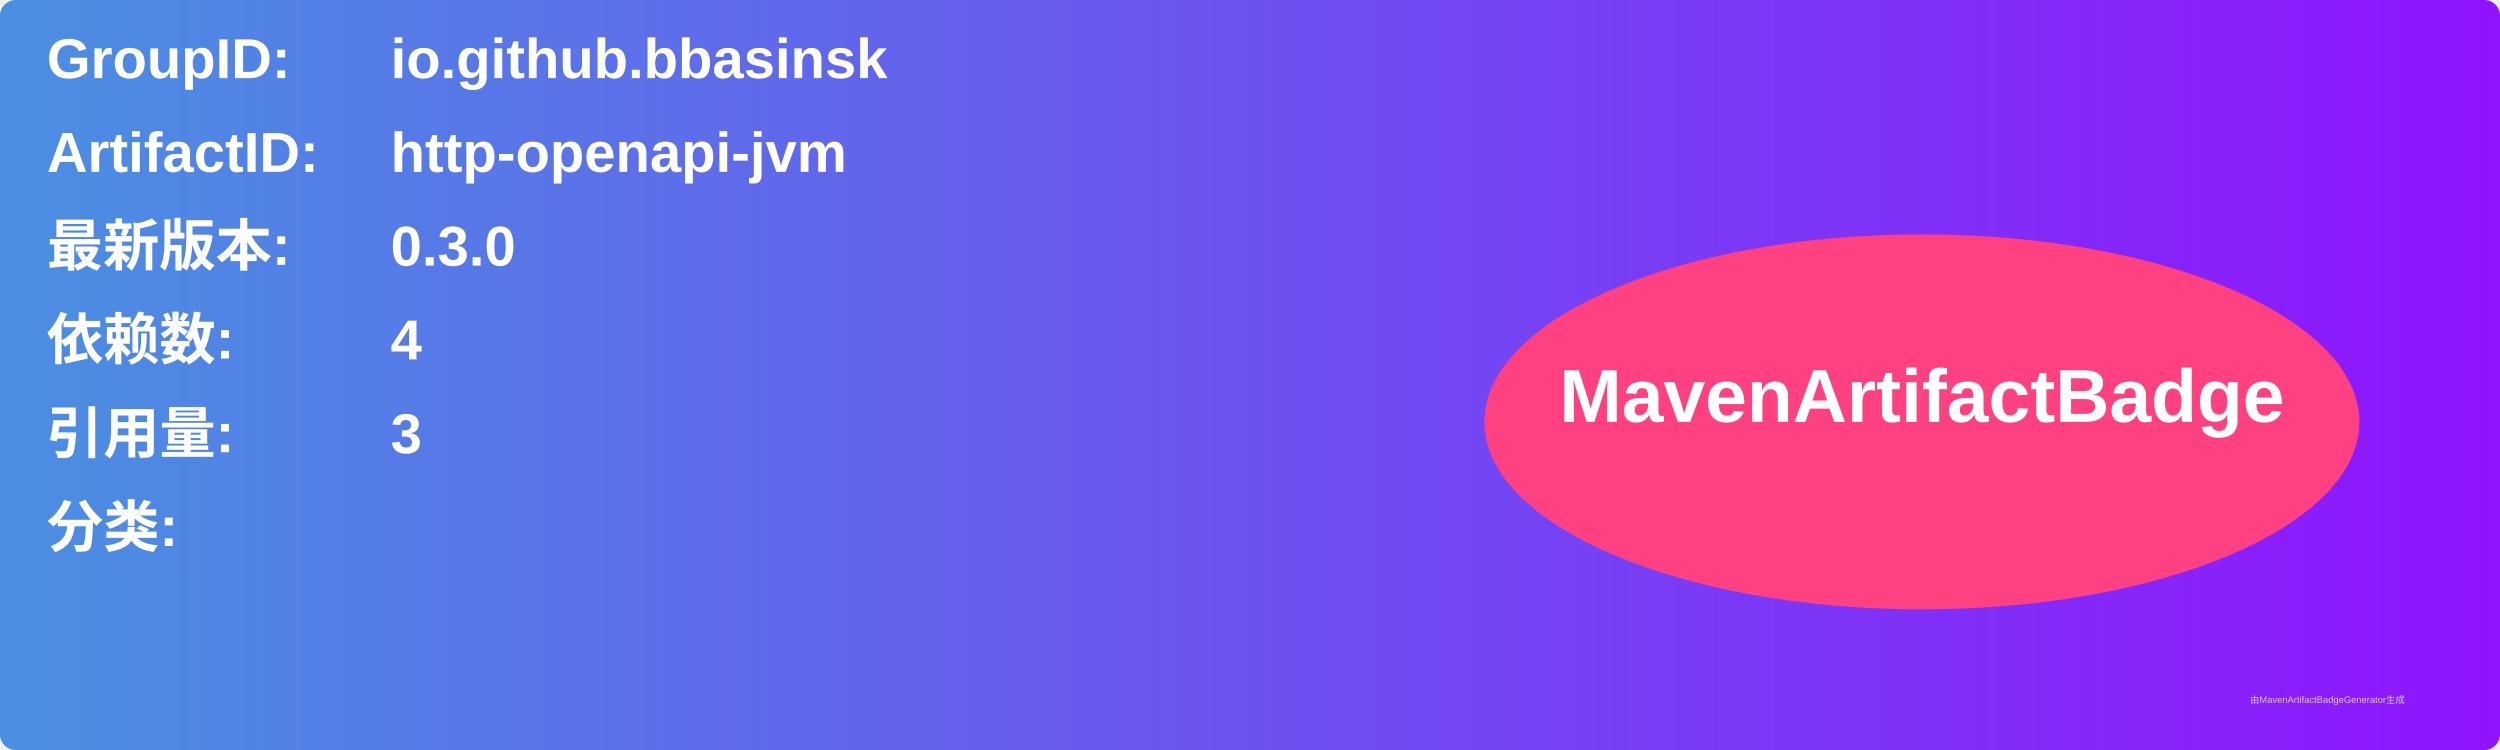
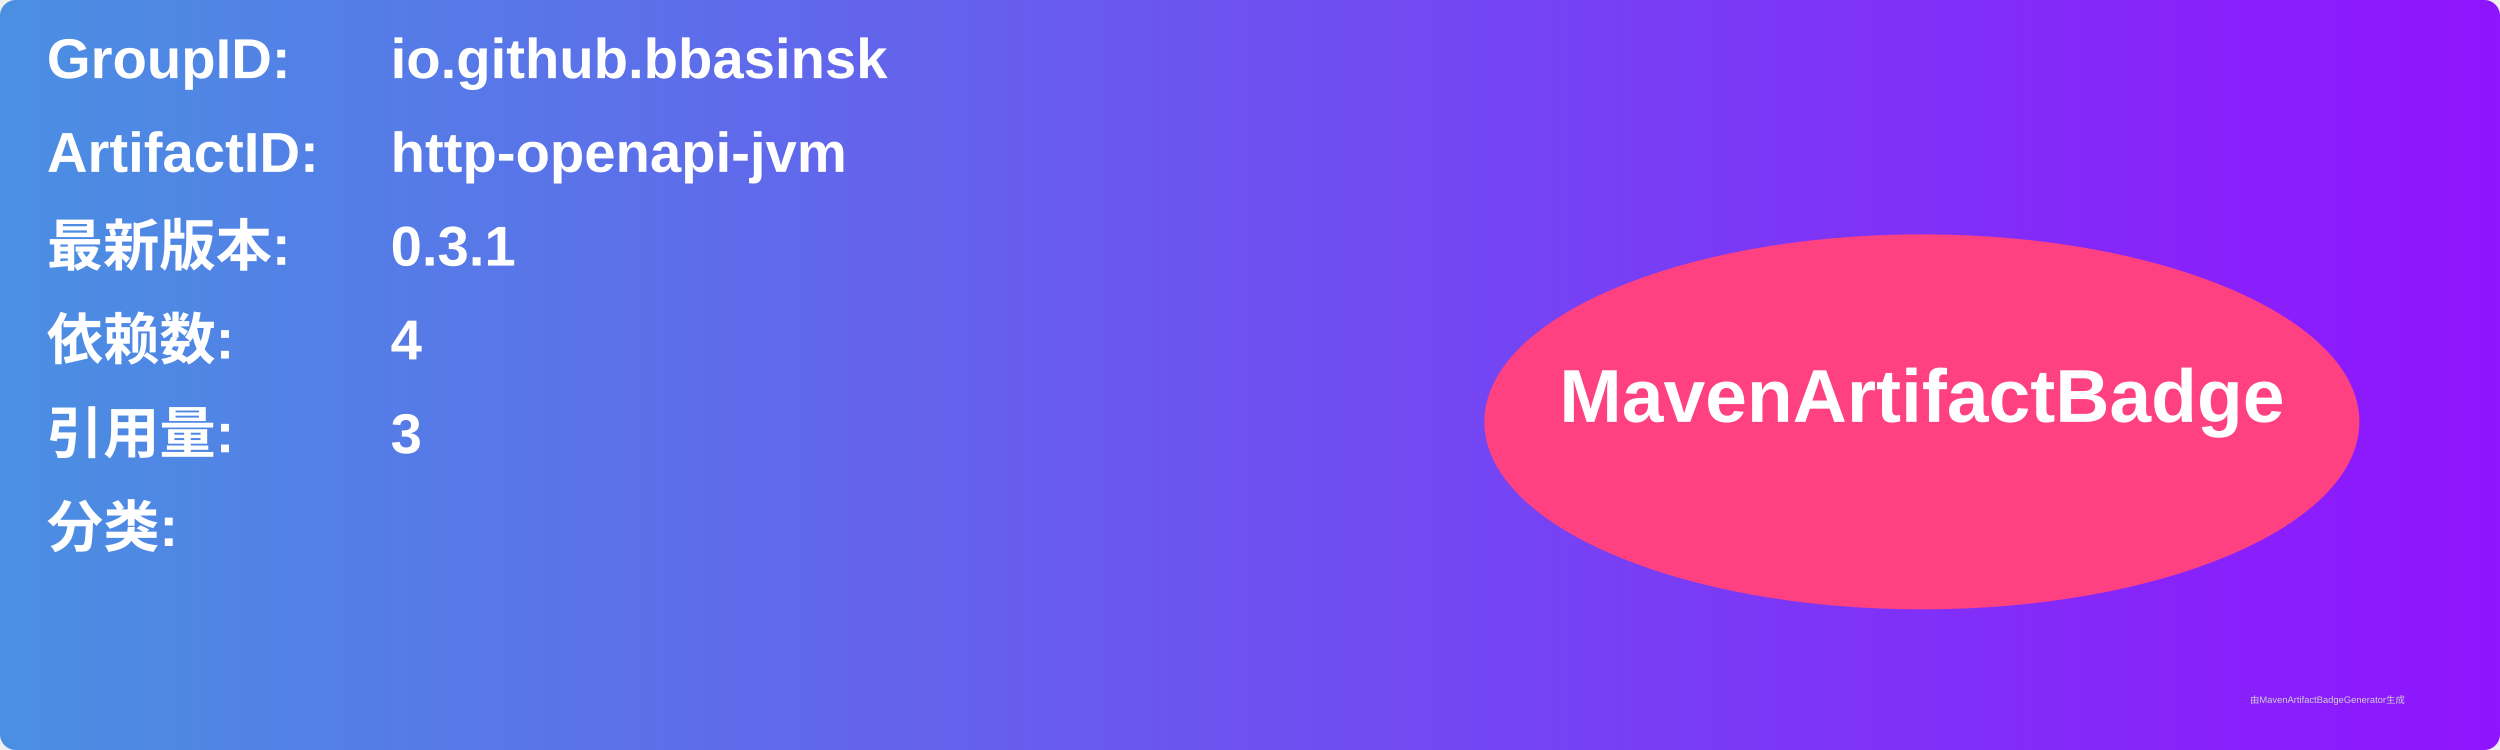
<svg xmlns="http://www.w3.org/2000/svg" width="800" height="240" viewBox="0 0 800 240">
  <linearGradient id="grad" x1="0%" y1="0%" x2="100%" y2="0%">
    <stop offset="0%" stop-color="#4a90e2" />
    <stop offset="100%" stop-color="#9013fe" />
  </linearGradient>
  <rect width="100%" height="100%" rx="5" ry="5" fill="url(#grad)" />
  <g transform="translate(15, 15)">
    <text x="0" y="10" font-family="Arial" font-size="18" fill="white" font-weight="bold" width="260">GroupID:</text>
    <text x="110" y="10" font-family="Arial" font-size="18" fill="white" font-weight="bold" width="460">io.github.bbasinsk</text>
    <text x="0" y="40" font-family="Arial" font-size="18" fill="white" font-weight="bold" width="260">ArtifactID:</text>
    <text x="110" y="40" font-family="Arial" font-size="18" fill="white" font-weight="bold" width="460">http-openapi-jvm</text>
    <text x="0" y="70" font-family="Arial" font-size="18" fill="white" font-weight="bold">最新版本:</text>
    <text x="110" y="70" font-family="Arial" font-size="18" fill="white" font-weight="bold">
-       <tspan font-weight="bold">0.3.0</tspan>
+       <tspan font-weight="bold">0.3.1</tspan>
    </text>
    <text x="0" y="100" font-family="Arial" font-size="18" fill="white" font-weight="bold">依赖数: </text>
    <text x="110" y="100" font-family="Arial" font-size="18" fill="white">
      <tspan font-weight="bold">4</tspan>
    </text>
    <text x="0" y="130" font-family="Arial" font-size="18" fill="white" font-weight="bold">引用量: </text>
    <text x="110" y="130" font-family="Arial" font-size="18" fill="white">
      <tspan font-weight="bold">3</tspan>
    </text>
    <text x="0" y="160" font-family="Arial" font-size="18" fill="white" font-weight="bold">分类:</text>
    <text x="10" y="190" font-family="Arial" font-size="10" fill="white">
      <tspan font-weight="bold" />
    </text>
    <ellipse cx="600" cy="120" rx="140" ry="60" fill="#ff4081" />
    <text x="600" y="120" text-anchor="middle" font-family="Arial" font-size="24" fill="white" font-weight="bold">MavenArtifactBadge</text>
  </g>
  <text x="720" y="225" font-family="Arial" font-size="3" fill="#d0d0d0">由MavenArtifactBadgeGenerator生成</text>
</svg>
